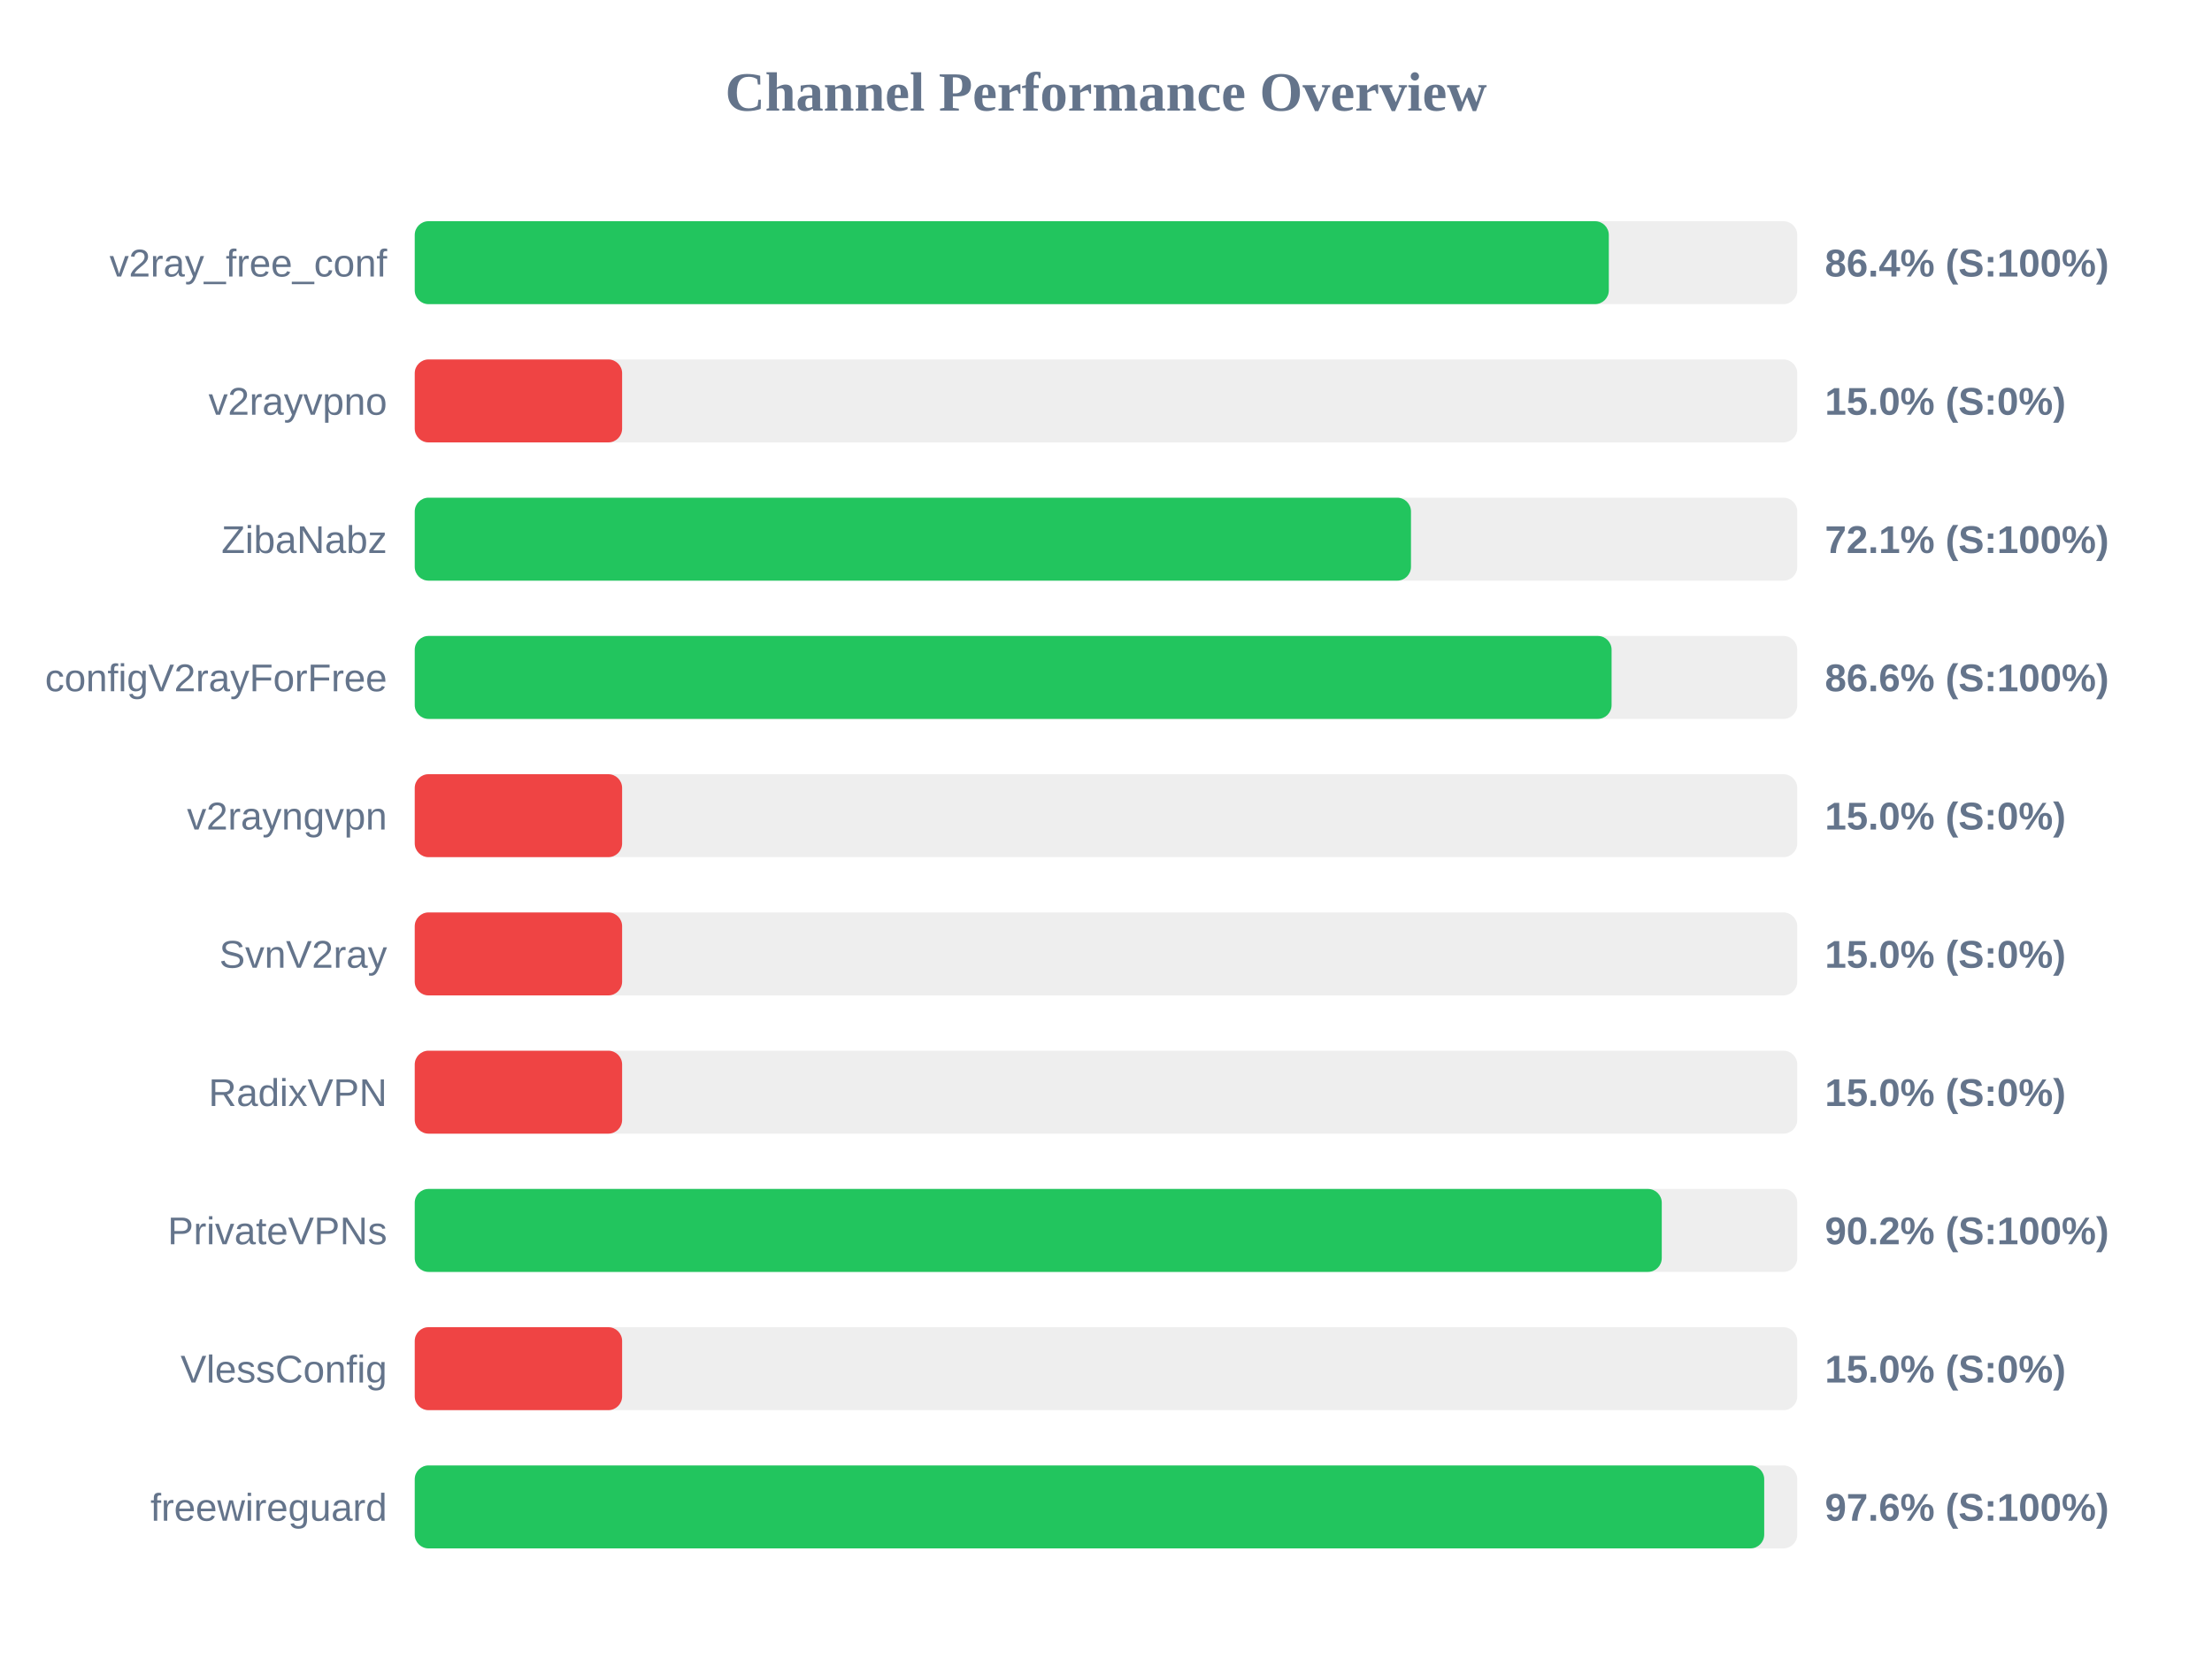
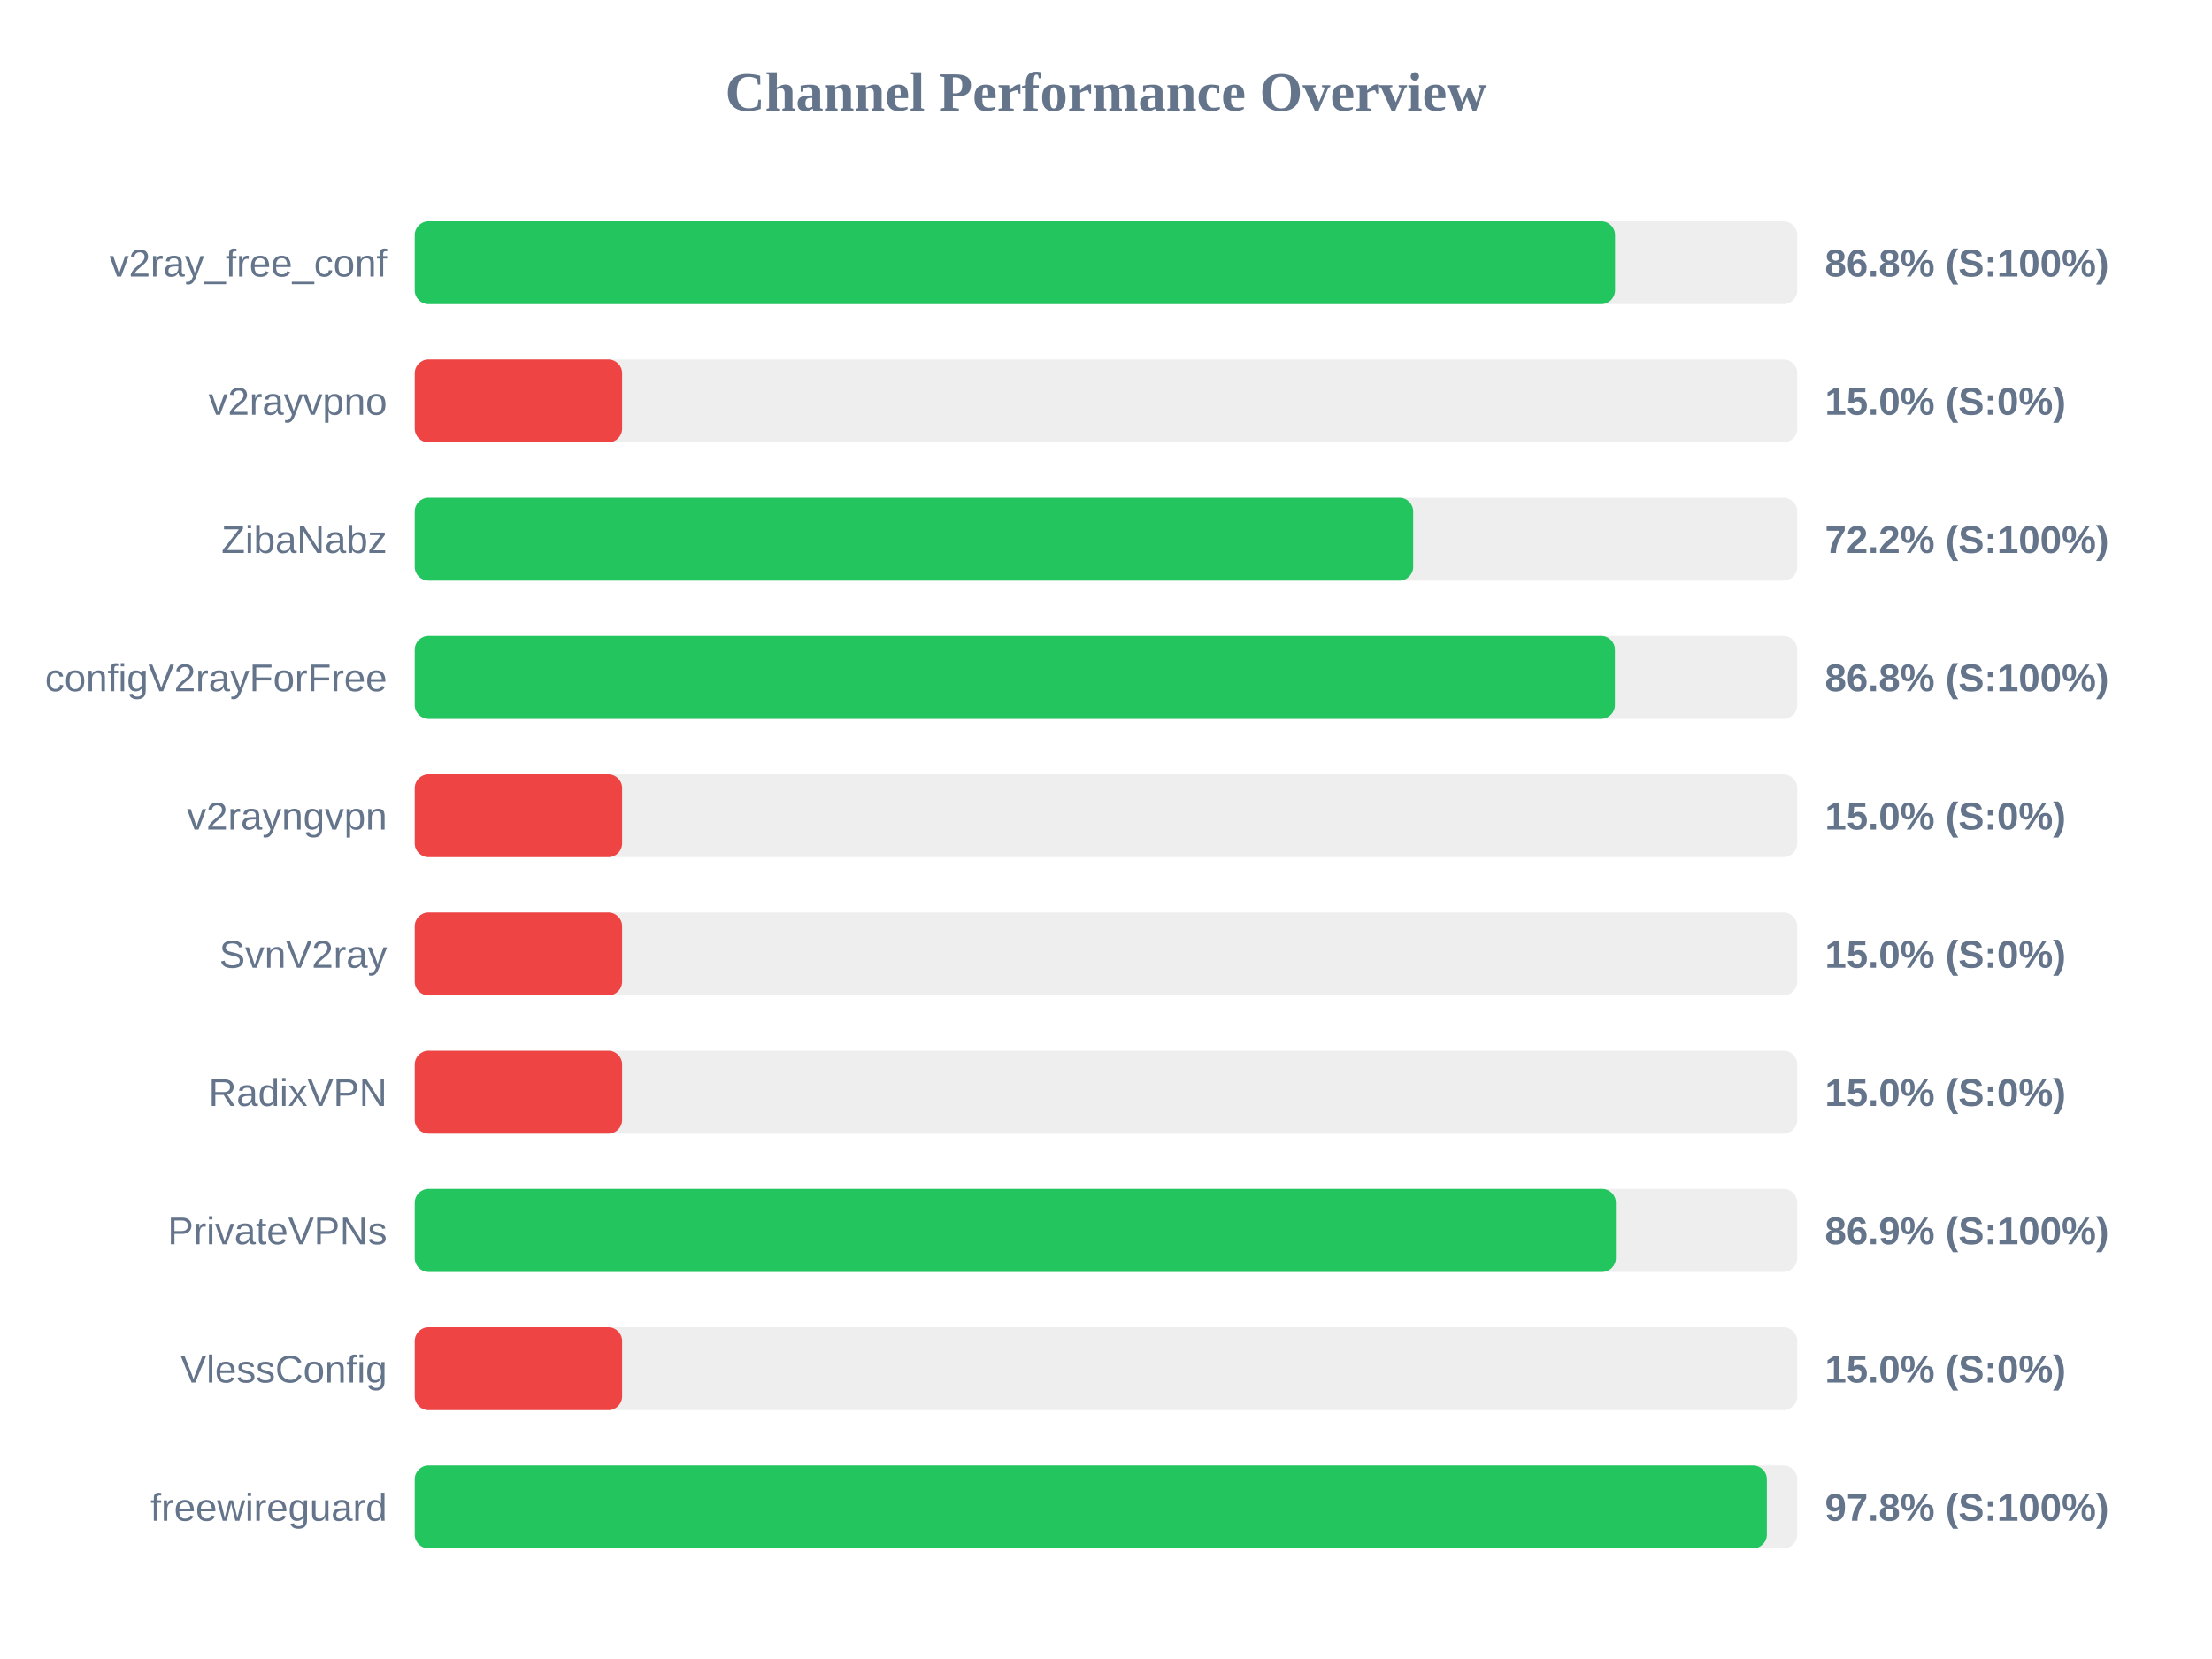
<svg xmlns="http://www.w3.org/2000/svg" width="800" height="600" version="1.1">
  <style>
        .row { font: 14px Arial; fill: #64748b; }
        .score { font: bold 14px Arial; fill: #64748b; }
    </style>
  <text x="400" y="40" text-anchor="middle" font-size="20px" font-weight="bold" fill="#64748b">Channel Performance Overview</text>
  <rect x="150" y="80" width="500" height="30" fill="#eee" rx="5" />
-   <rect x="150" y="80" width="431.85" height="30" fill="#22c55e" rx="5" />
+   <rect x="150" y="80" width="434.1" height="30" fill="#22c55e" rx="5" />
  <text x="140" y="100" text-anchor="end" class="row">v2ray_free_conf</text>
-   <text x="660" y="100" text-anchor="start" class="score">86.4% (S:100%)</text>
+   <text x="660" y="100" text-anchor="start" class="score">86.8% (S:100%)</text>
  <rect x="150" y="130" width="500" height="30" fill="#eee" rx="5" />
  <rect x="150" y="130" width="75.0" height="30" fill="#ef4444" rx="5" />
  <text x="140" y="150" text-anchor="end" class="row">v2rayvpno</text>
  <text x="660" y="150" text-anchor="start" class="score">15.0% (S:0%)</text>
  <rect x="150" y="180" width="500" height="30" fill="#eee" rx="5" />
-   <rect x="150" y="180" width="360.3" height="30" fill="#22c55e" rx="5" />
+   <rect x="150" y="180" width="361.1" height="30" fill="#22c55e" rx="5" />
  <text x="140" y="200" text-anchor="end" class="row">ZibaNabz</text>
-   <text x="660" y="200" text-anchor="start" class="score">72.1% (S:100%)</text>
+   <text x="660" y="200" text-anchor="start" class="score">72.2% (S:100%)</text>
  <rect x="150" y="230" width="500" height="30" fill="#eee" rx="5" />
-   <rect x="150" y="230" width="432.85" height="30" fill="#22c55e" rx="5" />
+   <rect x="150" y="230" width="434.05" height="30" fill="#22c55e" rx="5" />
  <text x="140" y="250" text-anchor="end" class="row">configV2rayForFree</text>
-   <text x="660" y="250" text-anchor="start" class="score">86.6% (S:100%)</text>
+   <text x="660" y="250" text-anchor="start" class="score">86.8% (S:100%)</text>
  <rect x="150" y="280" width="500" height="30" fill="#eee" rx="5" />
  <rect x="150" y="280" width="75.0" height="30" fill="#ef4444" rx="5" />
  <text x="140" y="300" text-anchor="end" class="row">v2rayngvpn</text>
  <text x="660" y="300" text-anchor="start" class="score">15.0% (S:0%)</text>
  <rect x="150" y="330" width="500" height="30" fill="#eee" rx="5" />
  <rect x="150" y="330" width="75.0" height="30" fill="#ef4444" rx="5" />
  <text x="140" y="350" text-anchor="end" class="row">SvnV2ray</text>
  <text x="660" y="350" text-anchor="start" class="score">15.0% (S:0%)</text>
  <rect x="150" y="380" width="500" height="30" fill="#eee" rx="5" />
  <rect x="150" y="380" width="75.0" height="30" fill="#ef4444" rx="5" />
  <text x="140" y="400" text-anchor="end" class="row">RadixVPN</text>
  <text x="660" y="400" text-anchor="start" class="score">15.0% (S:0%)</text>
  <rect x="150" y="430" width="500" height="30" fill="#eee" rx="5" />
-   <rect x="150" y="430" width="451.0" height="30" fill="#22c55e" rx="5" />
+   <rect x="150" y="430" width="434.4" height="30" fill="#22c55e" rx="5" />
  <text x="140" y="450" text-anchor="end" class="row">PrivateVPNs</text>
-   <text x="660" y="450" text-anchor="start" class="score">90.2% (S:100%)</text>
+   <text x="660" y="450" text-anchor="start" class="score">86.9% (S:100%)</text>
  <rect x="150" y="480" width="500" height="30" fill="#eee" rx="5" />
  <rect x="150" y="480" width="75.0" height="30" fill="#ef4444" rx="5" />
  <text x="140" y="500" text-anchor="end" class="row">VlessConfig</text>
  <text x="660" y="500" text-anchor="start" class="score">15.0% (S:0%)</text>
  <rect x="150" y="530" width="500" height="30" fill="#eee" rx="5" />
-   <rect x="150" y="530" width="488.05" height="30" fill="#22c55e" rx="5" />
+   <rect x="150" y="530" width="489.0" height="30" fill="#22c55e" rx="5" />
  <text x="140" y="550" text-anchor="end" class="row">freewireguard</text>
-   <text x="660" y="550" text-anchor="start" class="score">97.6% (S:100%)</text>
+   <text x="660" y="550" text-anchor="start" class="score">97.8% (S:100%)</text>
</svg>
